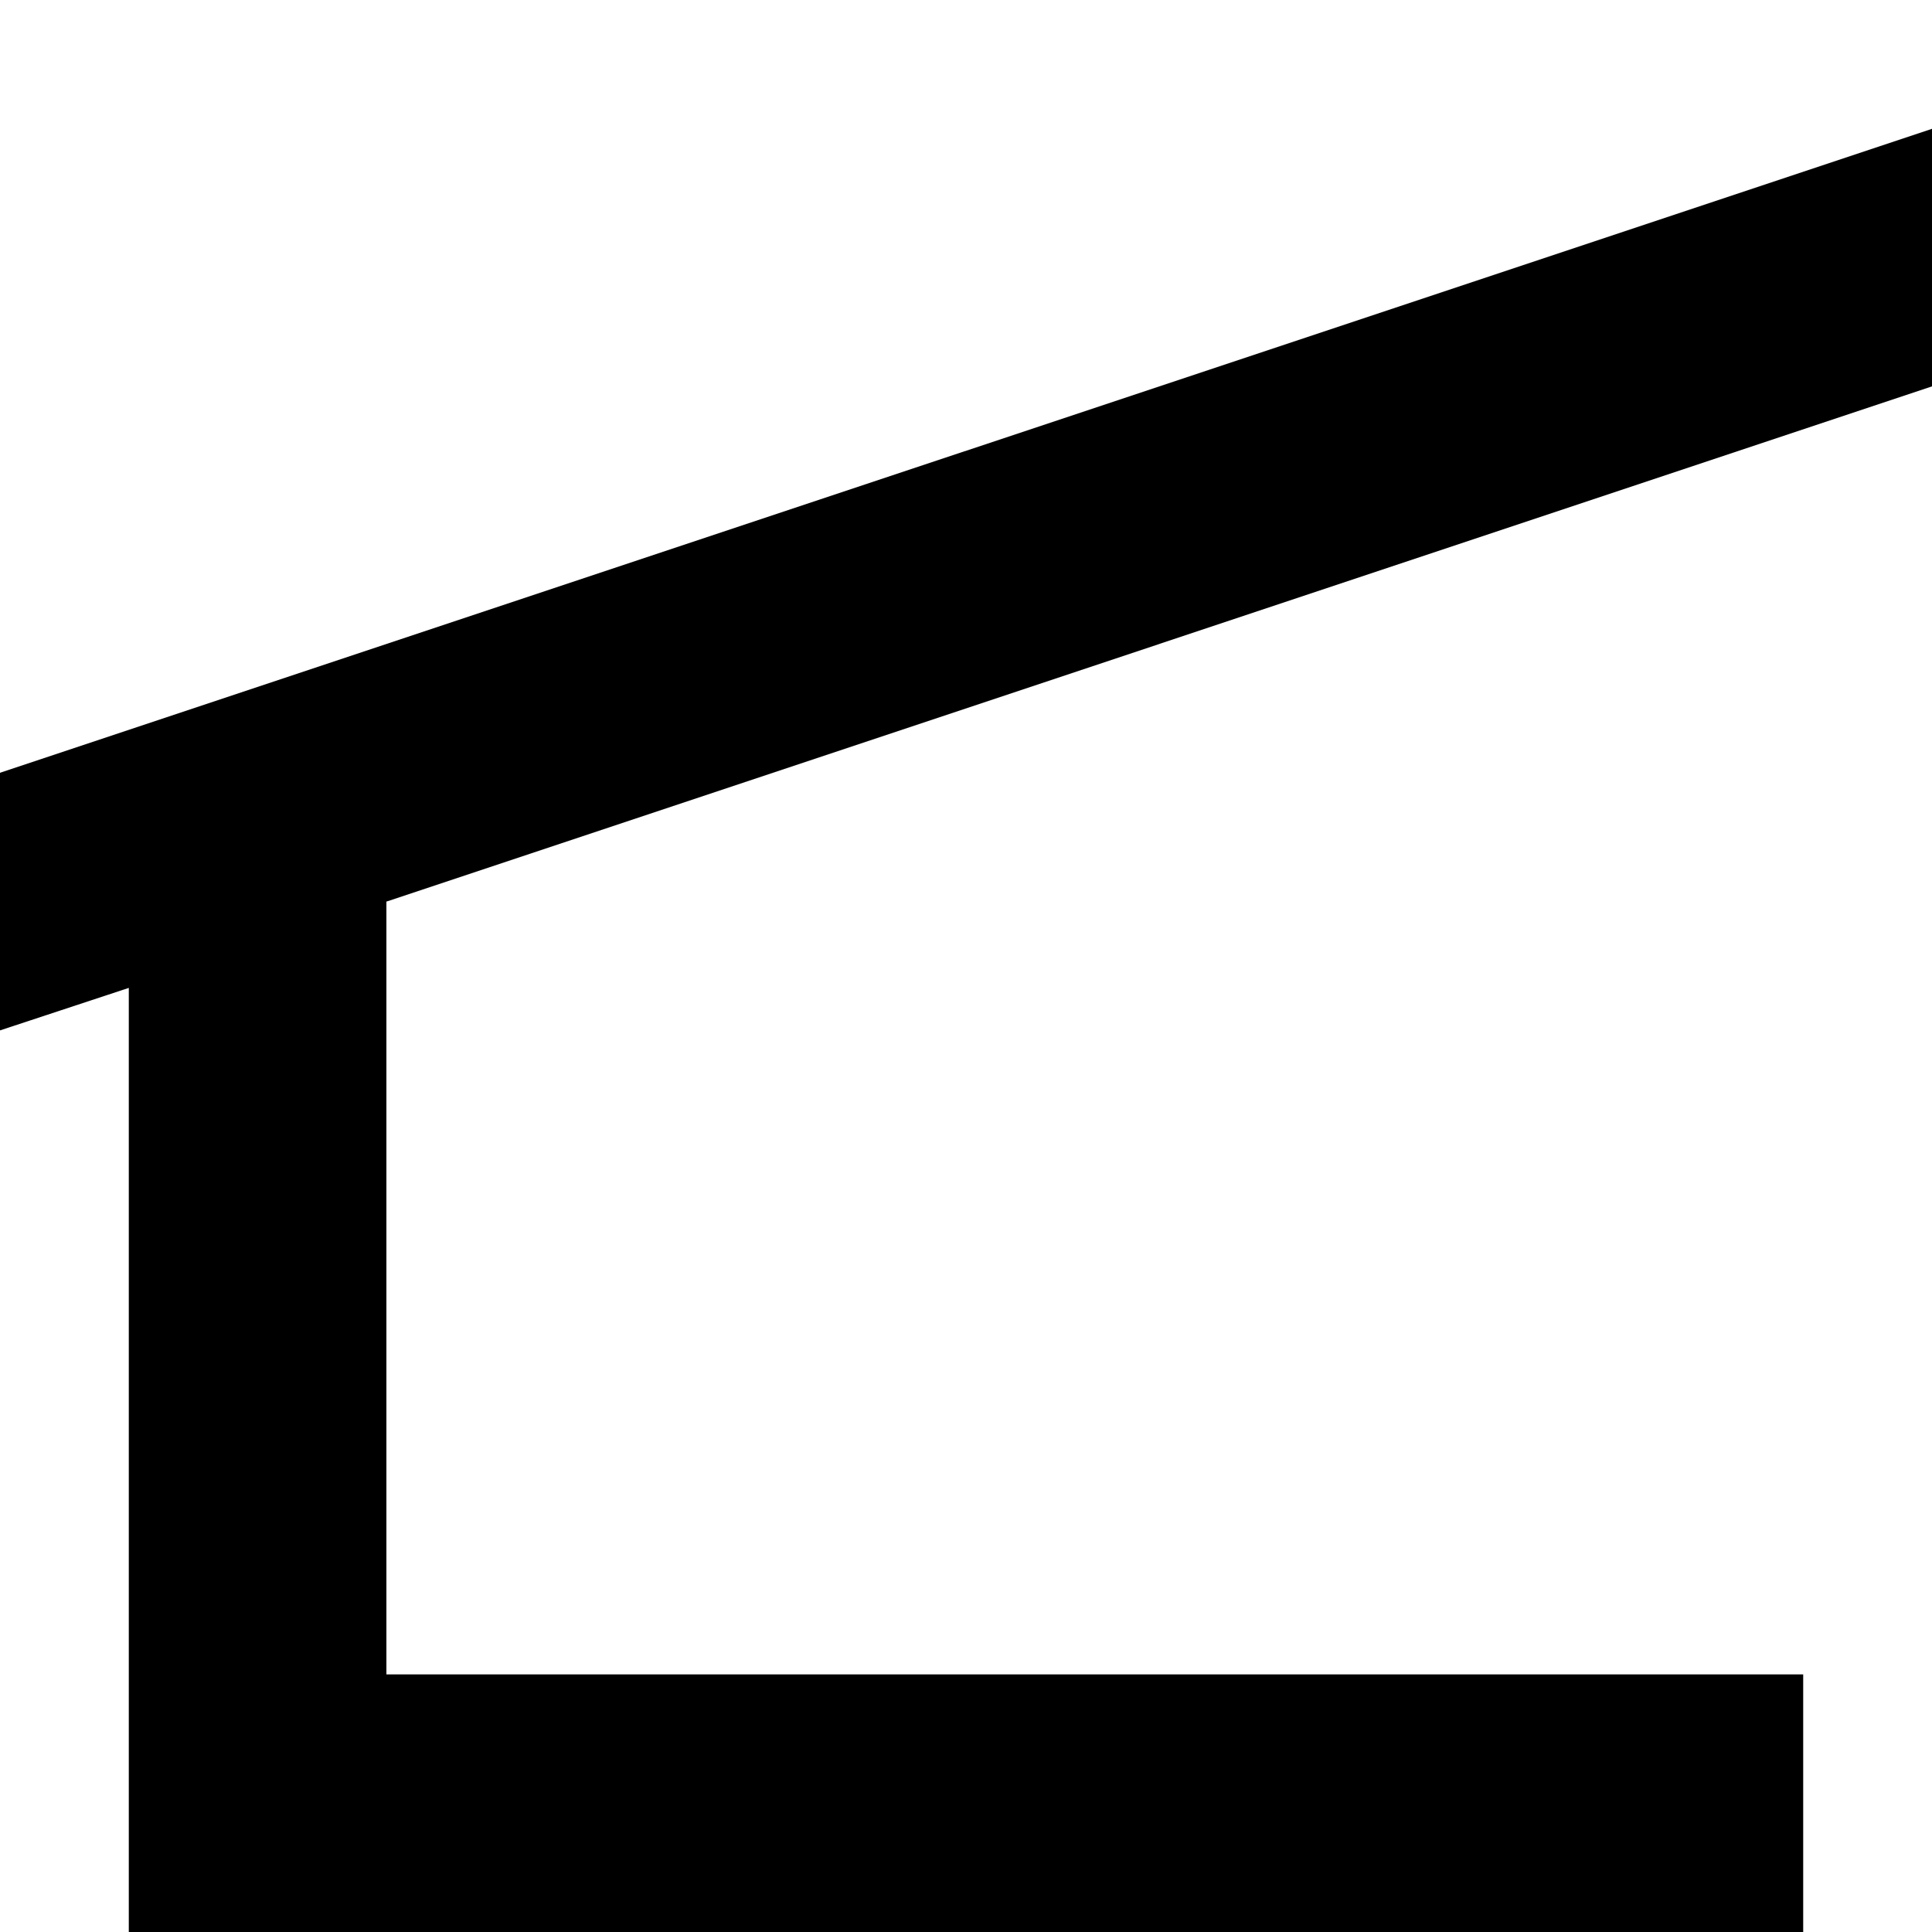
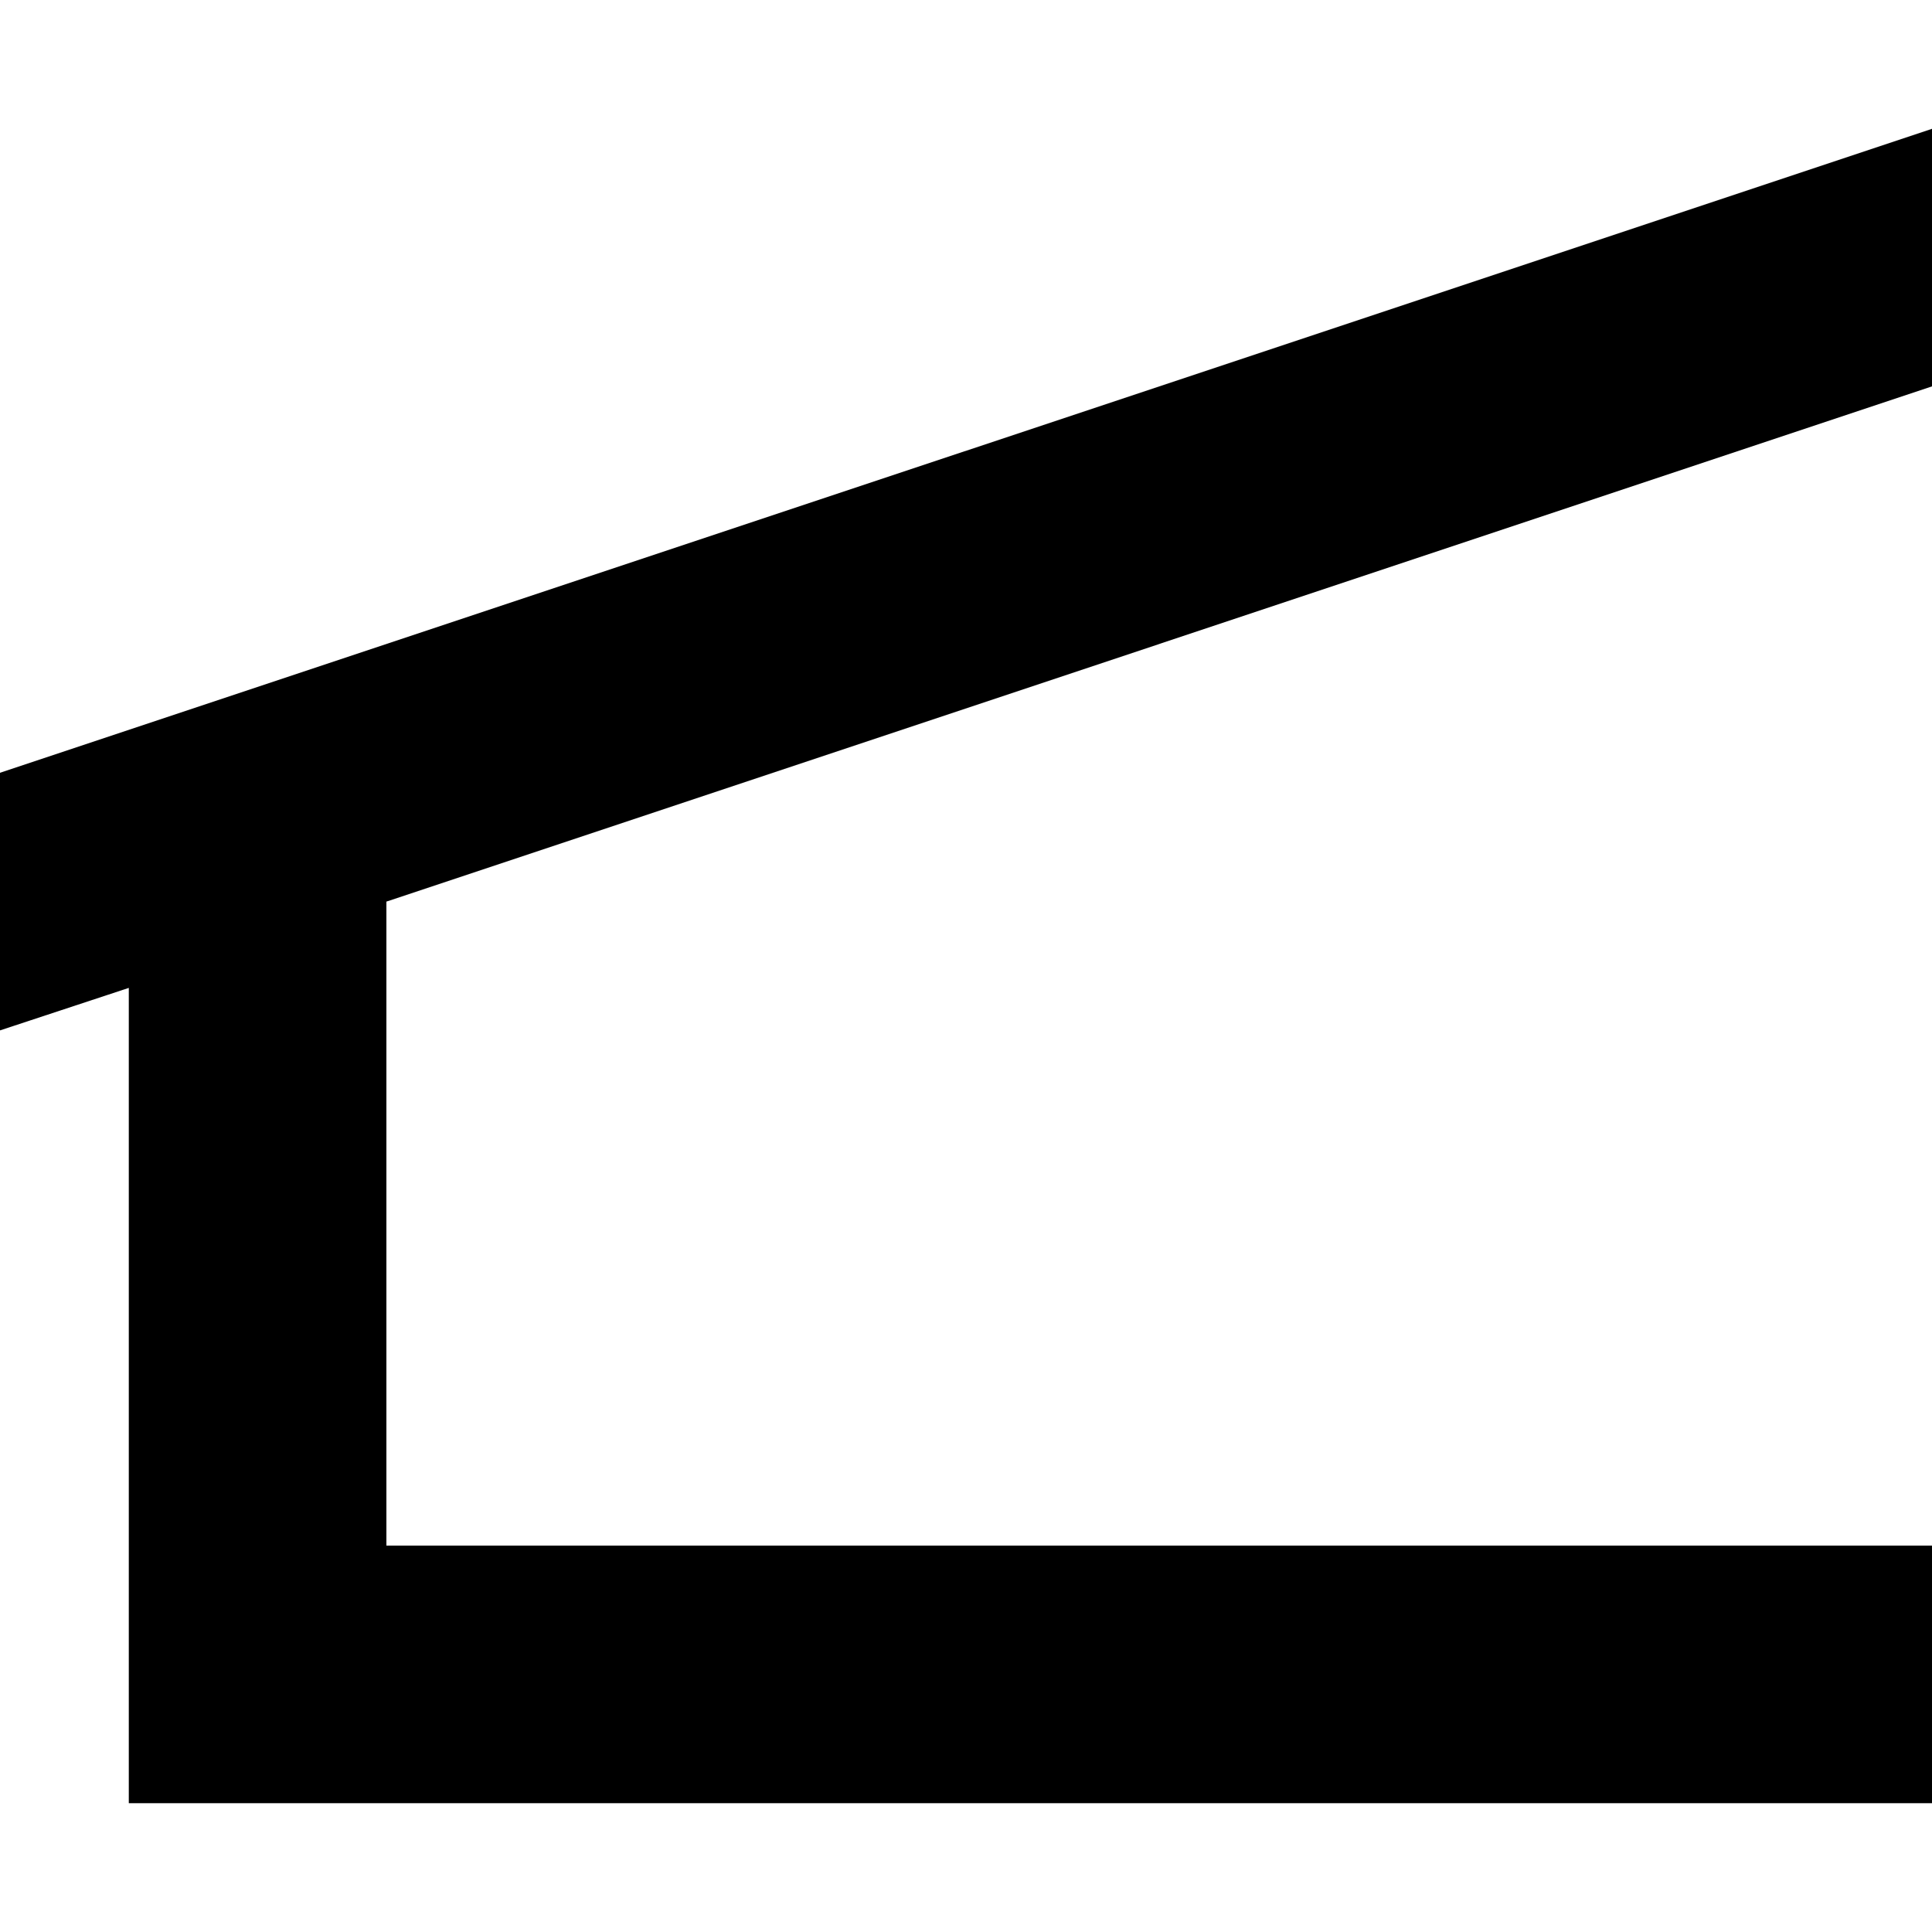
<svg xmlns="http://www.w3.org/2000/svg" viewBox="0 0 15 15">
-   <path d="M1 15L1 7.67L0 8L0 6L15 1L15 3L3 7L3 13L14 13L14 15z" />
+   <path d="M1 14L1 7.67L0 8L0 6L15 1L15 3L3 7L3 12L15 12L15 14z" />
</svg>
